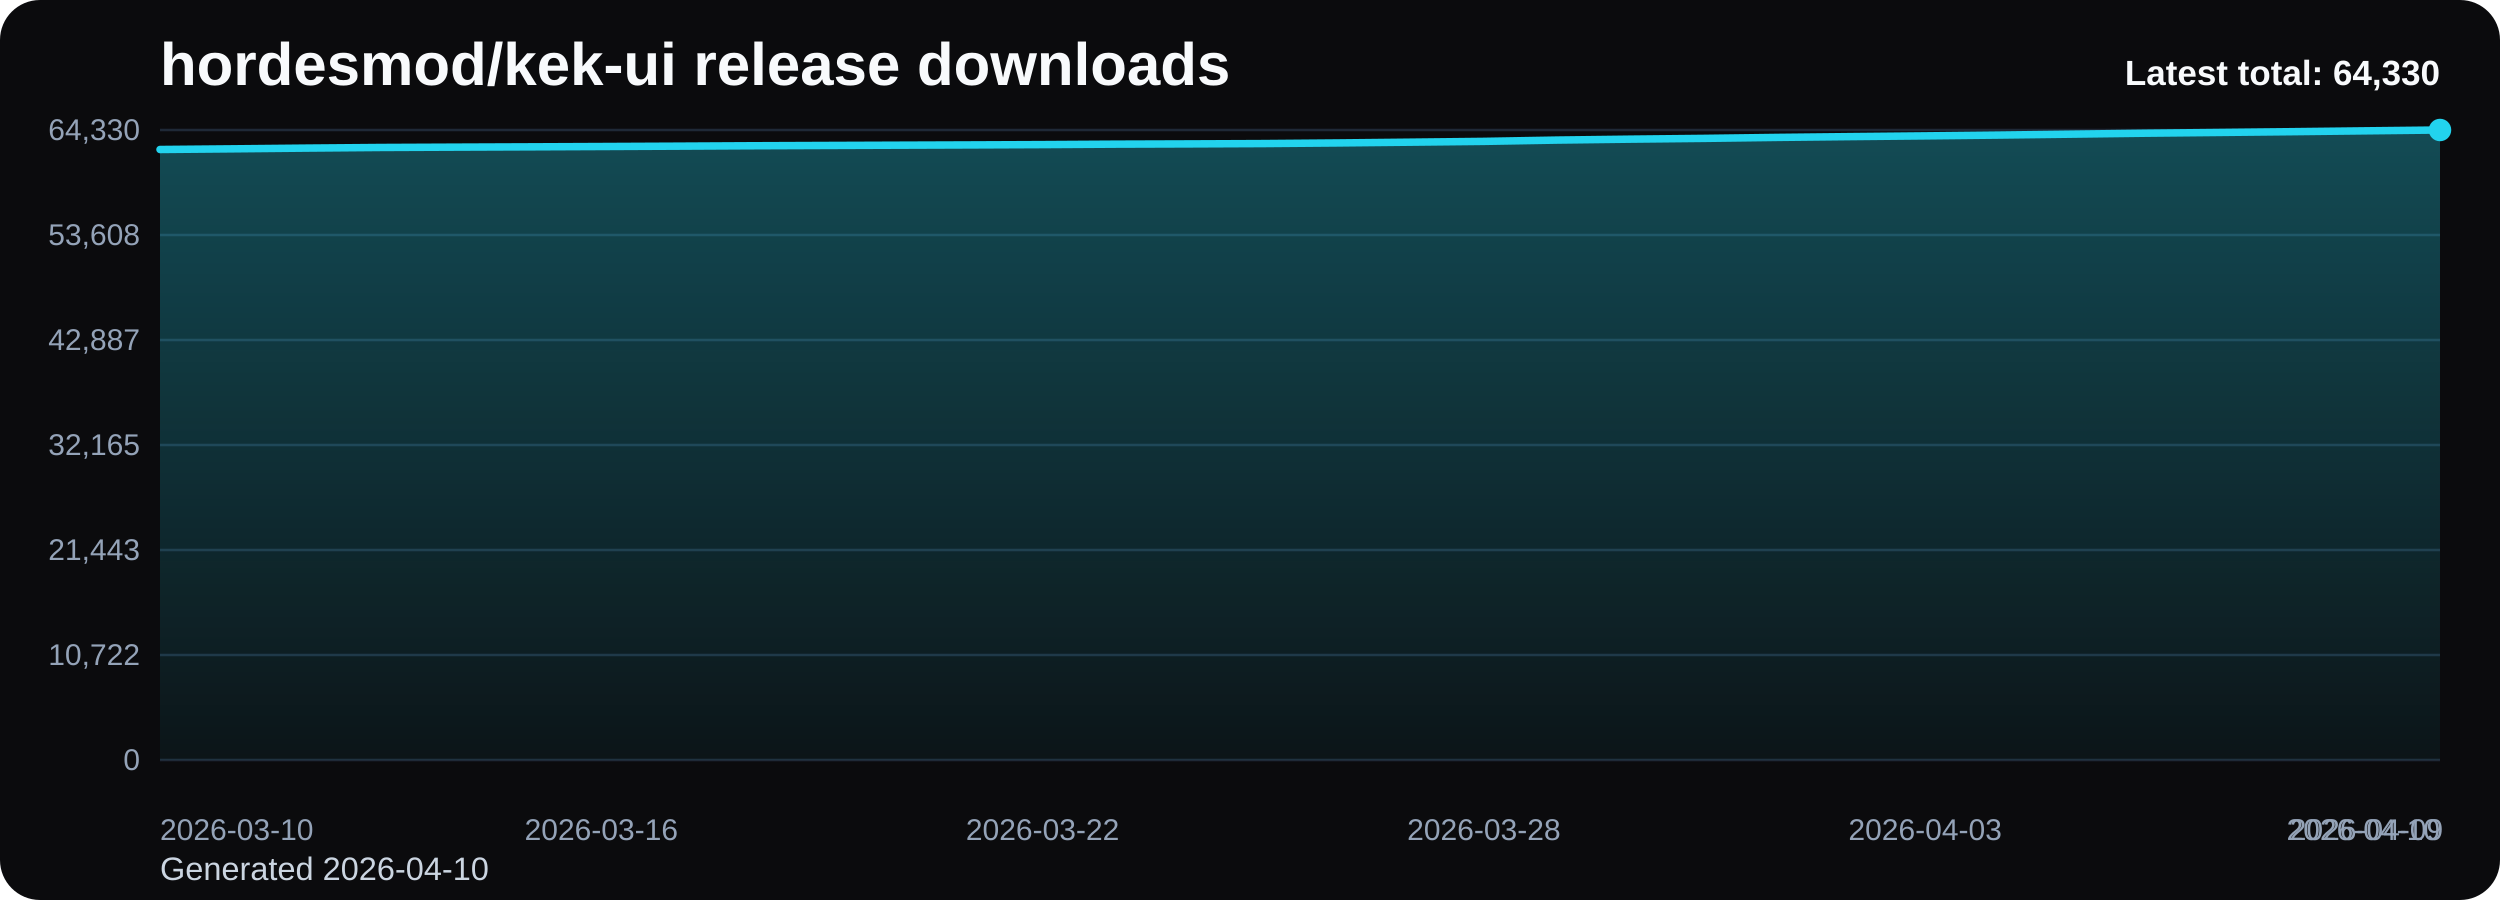
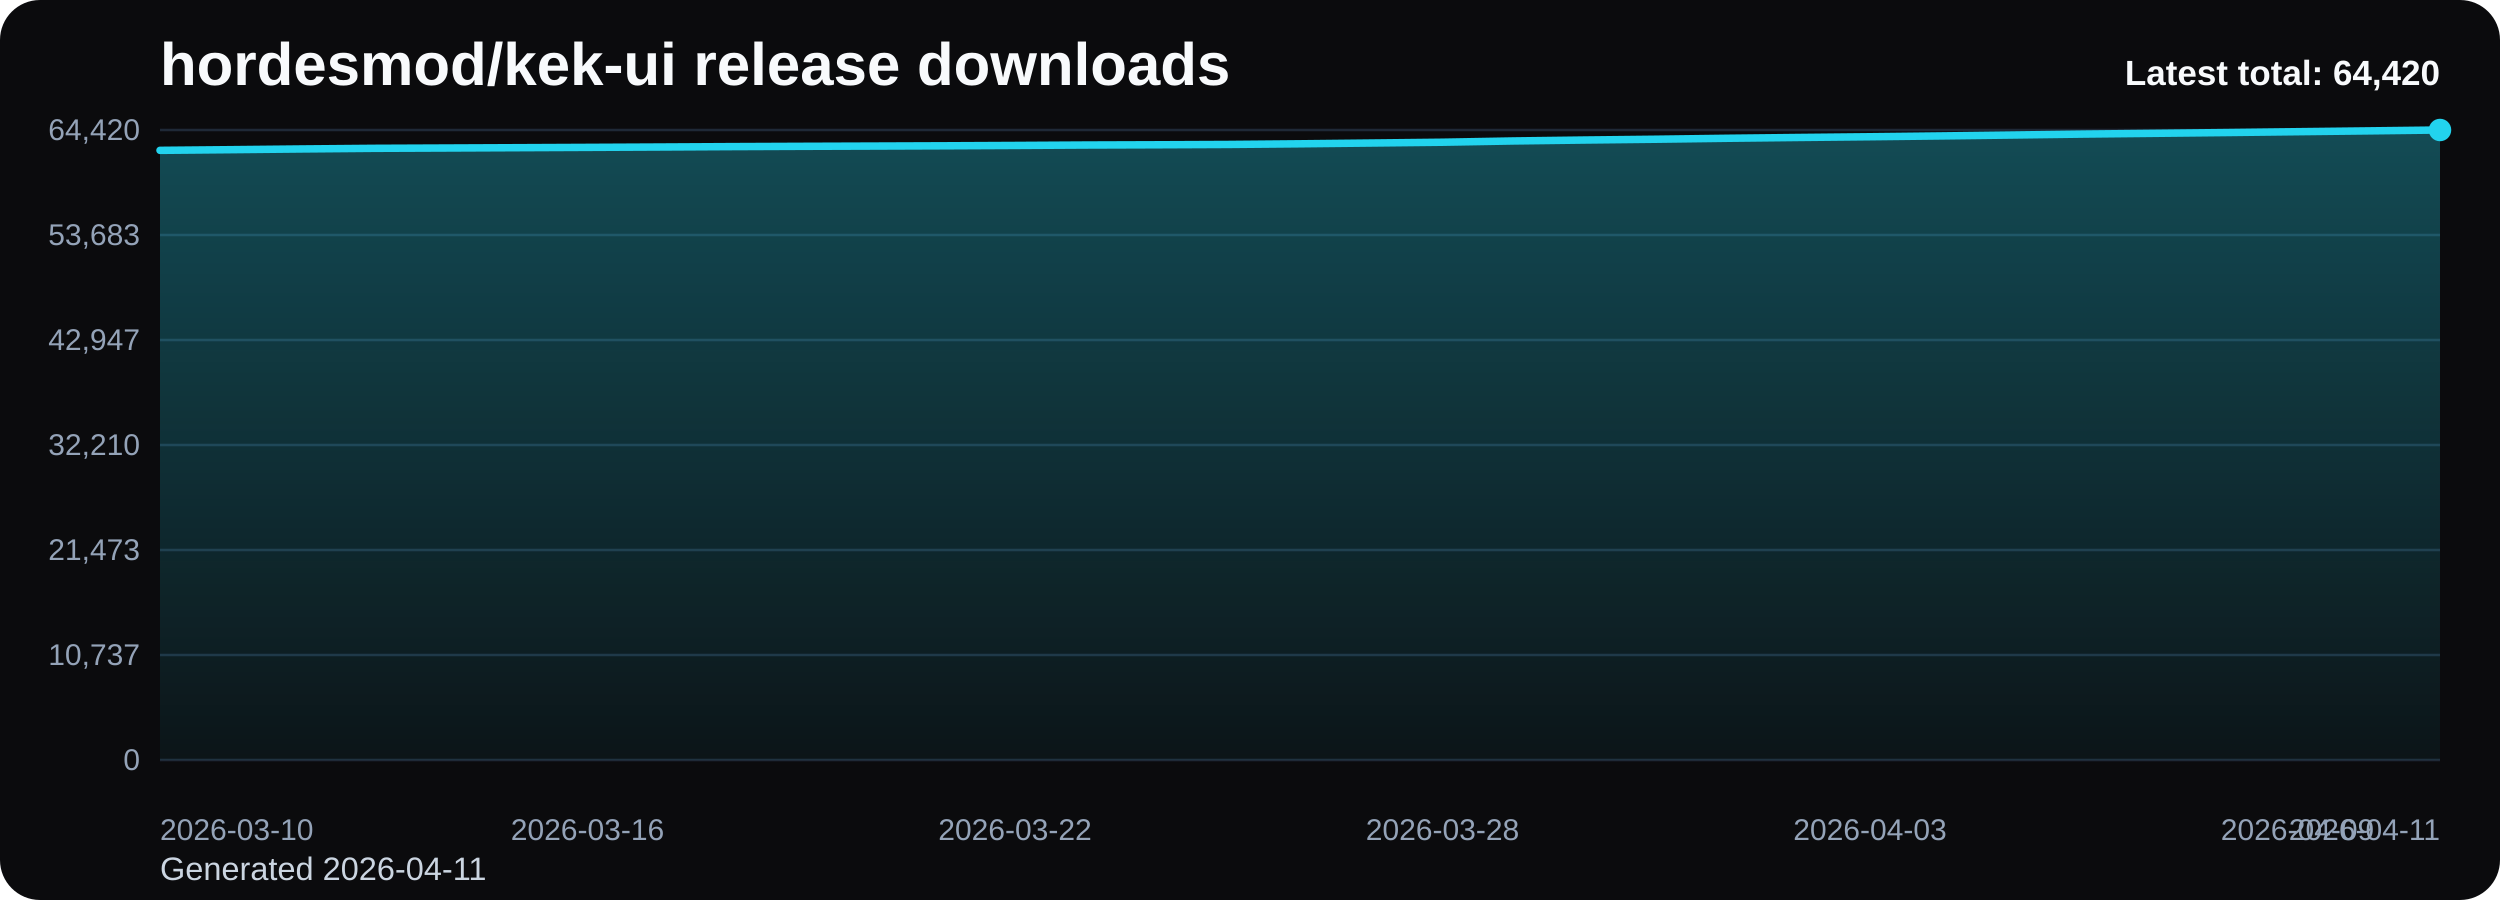
<svg xmlns="http://www.w3.org/2000/svg" viewBox="0 0 1000 360" role="img" aria-label="hordesmod/kek-ui release downloads chart">
  <defs>
    <linearGradient id="fill-total-trend-black" x1="0" y1="0" x2="0" y2="1">
      <stop offset="0%" stop-color="#22d3ee" stop-opacity="0.32" />
      <stop offset="100%" stop-color="#22d3ee" stop-opacity="0.05" />
    </linearGradient>
    <style>
      .bg { fill: #0b0b0d; }
      .title { font: 700 24px Arial, sans-serif; fill: #f8fafc; }
      .sub { font: 400 13px Arial, sans-serif; fill: #cbd5e1; }
      .grid { stroke: #1f2937; stroke-width: 1; }
      .axis { font: 400 12px Arial, sans-serif; fill: #94a3b8; }
      .line { fill: none; stroke: #22d3ee; stroke-width: 3; stroke-linecap: round; stroke-linejoin: round; }
      .dot { fill: #22d3ee; }
      .value { font: 600 11px Arial, sans-serif; fill: #cbd5e1; }
      .latest { font: 700 14px Arial, sans-serif; fill: #f8fafc; }
    </style>
  </defs>
  <rect class="bg" x="0" y="0" width="1000" height="360" rx="16" />
  <text class="title" x="64" y="34">hordesmod/kek-ui release downloads</text>
-   <text class="sub" x="64" y="352">Generated 2026-04-10</text>
+   <text class="sub" x="64" y="352">Generated 2026-04-11</text>
  <line x1="64" y1="52.00" x2="976" y2="52.00" class="grid" />
-   <text x="56" y="56.00" text-anchor="end" class="axis">64,330</text>
+   <text x="56" y="56.00" text-anchor="end" class="axis">64,420</text>
  <line x1="64" y1="94.00" x2="976" y2="94.00" class="grid" />
-   <text x="56" y="98.00" text-anchor="end" class="axis">53,608</text>
+   <text x="56" y="98.00" text-anchor="end" class="axis">53,683</text>
  <line x1="64" y1="136.00" x2="976" y2="136.00" class="grid" />
-   <text x="56" y="140.00" text-anchor="end" class="axis">42,887</text>
+   <text x="56" y="140.00" text-anchor="end" class="axis">42,947</text>
  <line x1="64" y1="178.00" x2="976" y2="178.00" class="grid" />
-   <text x="56" y="182.00" text-anchor="end" class="axis">32,165</text>
+   <text x="56" y="182.00" text-anchor="end" class="axis">32,210</text>
  <line x1="64" y1="220.00" x2="976" y2="220.00" class="grid" />
-   <text x="56" y="224.00" text-anchor="end" class="axis">21,443</text>
+   <text x="56" y="224.00" text-anchor="end" class="axis">21,473</text>
  <line x1="64" y1="262.00" x2="976" y2="262.00" class="grid" />
-   <text x="56" y="266.00" text-anchor="end" class="axis">10,722</text>
+   <text x="56" y="266.00" text-anchor="end" class="axis">10,737</text>
  <line x1="64" y1="304.00" x2="976" y2="304.00" class="grid" />
  <text x="56" y="308.00" text-anchor="end" class="axis">0</text>
-   <path d="M 64.00 304 L 64.00 59.80 L 93.42 59.53 L 122.84 59.24 L 152.26 58.99 L 181.68 58.86 L 211.10 58.74 L 240.52 58.61 L 269.94 58.47 L 299.35 58.31 L 328.77 58.19 L 358.19 58.08 L 387.61 57.97 L 417.03 57.84 L 446.45 57.66 L 475.87 57.56 L 505.29 57.43 L 534.71 57.18 L 564.13 56.87 L 593.55 56.55 L 622.97 56.03 L 652.39 55.66 L 681.81 55.35 L 711.23 54.96 L 740.65 54.64 L 770.06 54.35 L 799.48 54.03 L 828.90 53.66 L 858.32 53.28 L 887.74 52.98 L 917.16 52.67 L 946.58 52.33 L 976.00 52.00 L 976.00 304 Z" fill="url(#fill-total-trend-black)" />
-   <polyline class="line" points="64.00,59.80 93.42,59.53 122.84,59.24 152.26,58.99 181.68,58.86 211.10,58.74 240.52,58.61 269.94,58.47 299.35,58.31 328.77,58.19 358.19,58.08 387.61,57.97 417.03,57.84 446.45,57.66 475.87,57.56 505.29,57.43 534.71,57.18 564.13,56.87 593.55,56.55 622.97,56.03 652.39,55.66 681.81,55.35 711.23,54.96 740.65,54.64 770.06,54.35 799.48,54.03 828.90,53.66 858.32,53.28 887.74,52.98 917.16,52.67 946.58,52.33 976.00,52.00" />
+   <path d="M 64.00 304 L 64.00 60.14 L 92.50 59.87 L 121.00 59.58 L 149.50 59.33 L 178.00 59.21 L 206.50 59.08 L 235.00 58.95 L 263.50 58.81 L 292.00 58.65 L 320.50 58.53 L 349.00 58.43 L 377.50 58.32 L 406.00 58.18 L 434.50 58.01 L 463.00 57.91 L 491.50 57.78 L 520.00 57.52 L 548.50 57.21 L 577.00 56.89 L 605.50 56.38 L 634.00 56.01 L 662.50 55.69 L 691.00 55.31 L 719.50 54.99 L 748.00 54.70 L 776.50 54.37 L 805.00 54.01 L 833.50 53.63 L 862.00 53.33 L 890.50 53.02 L 919.00 52.68 L 947.50 52.35 L 976.00 52.00 L 976.00 304 Z" fill="url(#fill-total-trend-black)" />
+   <polyline class="line" points="64.00,60.14 92.50,59.87 121.00,59.58 149.50,59.33 178.00,59.21 206.50,59.08 235.00,58.95 263.50,58.81 292.00,58.65 320.50,58.53 349.00,58.43 377.50,58.32 406.00,58.18 434.50,58.01 463.00,57.91 491.50,57.78 520.00,57.52 548.50,57.21 577.00,56.89 605.50,56.38 634.00,56.01 662.50,55.69 691.00,55.31 719.50,54.99 748.00,54.70 776.50,54.37 805.00,54.01 833.50,53.63 862.00,53.33 890.50,53.02 919.00,52.68 947.50,52.35 976.00,52.00" />
  <circle class="dot" cx="976.00" cy="52.00" r="4.5" />
  <text class="axis" x="64.00" y="336" text-anchor="start">2026-03-10</text>
-   <text class="axis" x="240.52" y="336" text-anchor="middle">2026-03-16</text>
-   <text class="axis" x="417.03" y="336" text-anchor="middle">2026-03-22</text>
-   <text class="axis" x="593.55" y="336" text-anchor="middle">2026-03-28</text>
-   <text class="axis" x="770.06" y="336" text-anchor="middle">2026-04-03</text>
-   <text class="axis" x="946.58" y="336" text-anchor="middle">2026-04-09</text>
-   <text class="axis" x="976.00" y="336" text-anchor="end">2026-04-10</text>
-   <text class="latest" x="976" y="34" text-anchor="end">Latest total: 64,330</text>
+   <text class="axis" x="235.00" y="336" text-anchor="middle">2026-03-16</text>
+   <text class="axis" x="406.00" y="336" text-anchor="middle">2026-03-22</text>
+   <text class="axis" x="577.00" y="336" text-anchor="middle">2026-03-28</text>
+   <text class="axis" x="748.00" y="336" text-anchor="middle">2026-04-03</text>
+   <text class="axis" x="919.00" y="336" text-anchor="middle">2026-04-09</text>
+   <text class="axis" x="976.00" y="336" text-anchor="end">2026-04-11</text>
+   <text class="latest" x="976" y="34" text-anchor="end">Latest total: 64,420</text>
</svg>
